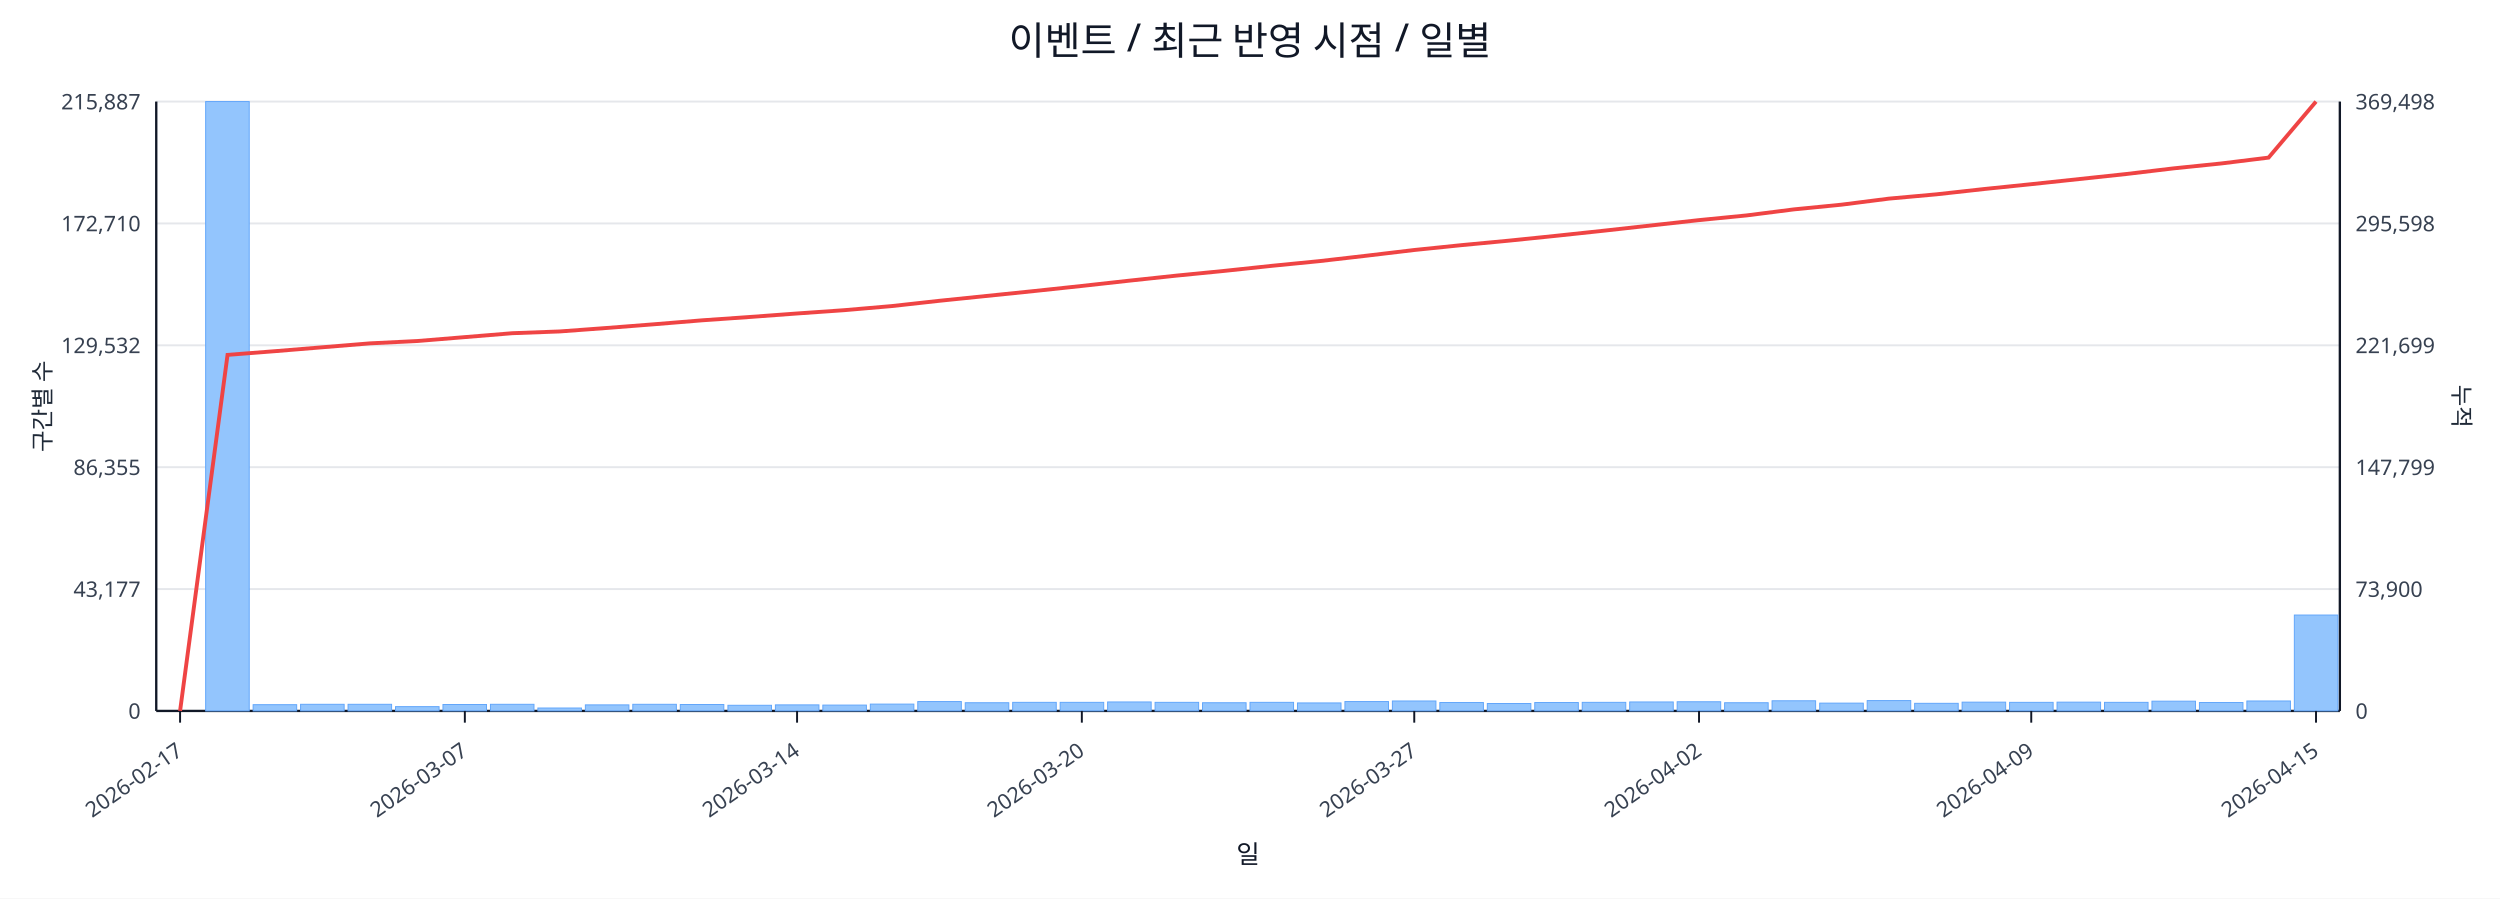
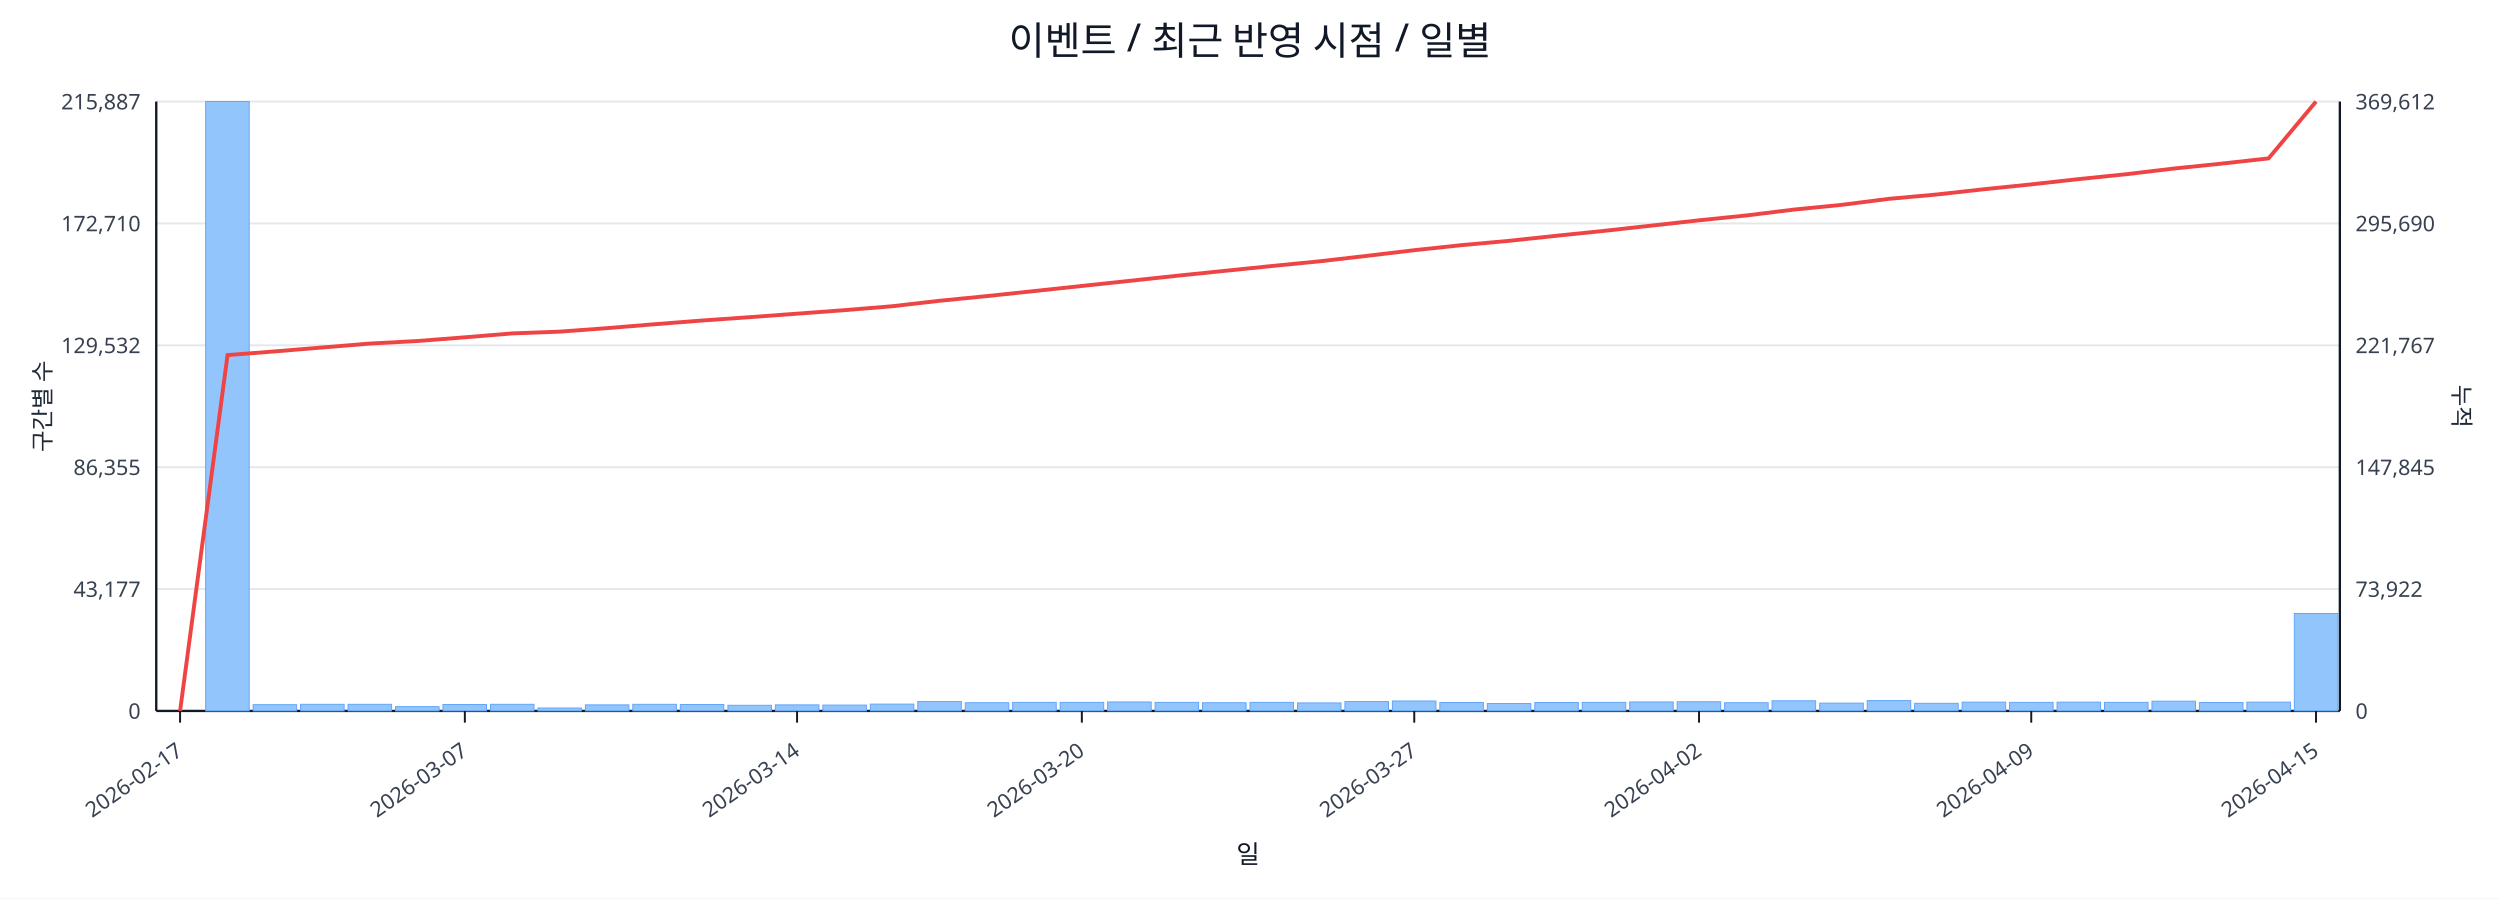
<svg xmlns="http://www.w3.org/2000/svg" width="1280" height="460" viewBox="0 0 1280 460">
  <rect x="0" y="0" width="100%" height="100%" fill="#ffffff" />
  <text x="640.0" y="28" font-size="20" text-anchor="middle" font-family="sans-serif" fill="#111827">이벤트 / 최근 반영 시점 / 일별</text>
  <line x1="80.0" y1="52.0" x2="1198.0" y2="52.0" stroke="#e5e7eb" stroke-width="1" />
  <text x="72.0" y="56.0" font-size="11" text-anchor="end" font-family="sans-serif" fill="#374151">215,887</text>
-   <text x="1206.0" y="56.0" font-size="11" text-anchor="start" font-family="sans-serif" fill="#374151">369,498</text>
+   <text x="1206.0" y="56.0" font-size="11" text-anchor="start" font-family="sans-serif" fill="#374151">369,612</text>
  <line x1="80.0" y1="114.4" x2="1198.0" y2="114.4" stroke="#e5e7eb" stroke-width="1" />
  <text x="72.0" y="118.4" font-size="11" text-anchor="end" font-family="sans-serif" fill="#374151">172,710</text>
-   <text x="1206.0" y="118.4" font-size="11" text-anchor="start" font-family="sans-serif" fill="#374151">295,598</text>
+   <text x="1206.0" y="118.4" font-size="11" text-anchor="start" font-family="sans-serif" fill="#374151">295,690</text>
  <line x1="80.0" y1="176.8" x2="1198.0" y2="176.8" stroke="#e5e7eb" stroke-width="1" />
  <text x="72.0" y="180.8" font-size="11" text-anchor="end" font-family="sans-serif" fill="#374151">129,532</text>
-   <text x="1206.0" y="180.8" font-size="11" text-anchor="start" font-family="sans-serif" fill="#374151">221,699</text>
+   <text x="1206.0" y="180.8" font-size="11" text-anchor="start" font-family="sans-serif" fill="#374151">221,767</text>
  <line x1="80.0" y1="239.2" x2="1198.0" y2="239.2" stroke="#e5e7eb" stroke-width="1" />
  <text x="72.0" y="243.2" font-size="11" text-anchor="end" font-family="sans-serif" fill="#374151">86,355</text>
-   <text x="1206.0" y="243.2" font-size="11" text-anchor="start" font-family="sans-serif" fill="#374151">147,799</text>
+   <text x="1206.0" y="243.2" font-size="11" text-anchor="start" font-family="sans-serif" fill="#374151">147,845</text>
  <line x1="80.0" y1="301.6" x2="1198.0" y2="301.6" stroke="#e5e7eb" stroke-width="1" />
  <text x="72.0" y="305.6" font-size="11" text-anchor="end" font-family="sans-serif" fill="#374151">43,177</text>
-   <text x="1206.0" y="305.6" font-size="11" text-anchor="start" font-family="sans-serif" fill="#374151">73,900</text>
+   <text x="1206.0" y="305.6" font-size="11" text-anchor="start" font-family="sans-serif" fill="#374151">73,922</text>
  <line x1="80.0" y1="364.0" x2="1198.0" y2="364.0" stroke="#e5e7eb" stroke-width="1" />
  <text x="72.0" y="368.0" font-size="11" text-anchor="end" font-family="sans-serif" fill="#374151">0</text>
  <text x="1206.0" y="368.0" font-size="11" text-anchor="start" font-family="sans-serif" fill="#374151">0</text>
  <line x1="80.0" y1="364.0" x2="1198.0" y2="364.0" stroke="#111827" stroke-width="1.2" />
  <line x1="80.0" y1="52.0" x2="80.0" y2="364.0" stroke="#111827" stroke-width="1.2" />
  <line x1="1198.0" y1="52.0" x2="1198.0" y2="364.0" stroke="#111827" stroke-width="1.2" />
  <rect x="81.0" y="364.0" width="22.3" height="0.0" fill="#93c5fd" stroke="#60a5fa" stroke-width="0.5" />
  <rect x="105.3" y="52.0" width="22.3" height="312.0" fill="#93c5fd" stroke="#60a5fa" stroke-width="0.5" />
  <rect x="129.6" y="360.8" width="22.3" height="3.2" fill="#93c5fd" stroke="#60a5fa" stroke-width="0.5" />
  <rect x="153.9" y="360.6" width="22.3" height="3.4" fill="#93c5fd" stroke="#60a5fa" stroke-width="0.5" />
  <rect x="178.2" y="360.6" width="22.3" height="3.4" fill="#93c5fd" stroke="#60a5fa" stroke-width="0.5" />
  <rect x="202.5" y="361.8" width="22.3" height="2.2" fill="#93c5fd" stroke="#60a5fa" stroke-width="0.5" />
  <rect x="226.8" y="360.7" width="22.3" height="3.3" fill="#93c5fd" stroke="#60a5fa" stroke-width="0.5" />
  <rect x="251.1" y="360.6" width="22.3" height="3.4" fill="#93c5fd" stroke="#60a5fa" stroke-width="0.5" />
  <rect x="275.4" y="362.5" width="22.3" height="1.5" fill="#93c5fd" stroke="#60a5fa" stroke-width="0.5" />
  <rect x="299.7" y="360.9" width="22.3" height="3.1" fill="#93c5fd" stroke="#60a5fa" stroke-width="0.5" />
  <rect x="324.0" y="360.6" width="22.3" height="3.4" fill="#93c5fd" stroke="#60a5fa" stroke-width="0.5" />
  <rect x="348.3" y="360.7" width="22.3" height="3.3" fill="#93c5fd" stroke="#60a5fa" stroke-width="0.5" />
  <rect x="372.7" y="361.1" width="22.3" height="2.9" fill="#93c5fd" stroke="#60a5fa" stroke-width="0.5" />
  <rect x="397.0" y="360.9" width="22.3" height="3.1" fill="#93c5fd" stroke="#60a5fa" stroke-width="0.5" />
  <rect x="421.3" y="361.0" width="22.3" height="3.0" fill="#93c5fd" stroke="#60a5fa" stroke-width="0.5" />
  <rect x="445.6" y="360.5" width="22.3" height="3.5" fill="#93c5fd" stroke="#60a5fa" stroke-width="0.5" />
  <rect x="469.9" y="359.2" width="22.3" height="4.8" fill="#93c5fd" stroke="#60a5fa" stroke-width="0.5" />
  <rect x="494.2" y="359.8" width="22.3" height="4.2" fill="#93c5fd" stroke="#60a5fa" stroke-width="0.5" />
  <rect x="518.5" y="359.6" width="22.3" height="4.4" fill="#93c5fd" stroke="#60a5fa" stroke-width="0.5" />
  <rect x="542.8" y="359.6" width="22.3" height="4.4" fill="#93c5fd" stroke="#60a5fa" stroke-width="0.5" />
  <rect x="567.1" y="359.4" width="22.3" height="4.6" fill="#93c5fd" stroke="#60a5fa" stroke-width="0.5" />
  <rect x="591.4" y="359.6" width="22.3" height="4.4" fill="#93c5fd" stroke="#60a5fa" stroke-width="0.5" />
  <rect x="615.7" y="359.8" width="22.3" height="4.2" fill="#93c5fd" stroke="#60a5fa" stroke-width="0.5" />
  <rect x="640.0" y="359.6" width="22.3" height="4.4" fill="#93c5fd" stroke="#60a5fa" stroke-width="0.5" />
  <rect x="664.3" y="359.9" width="22.3" height="4.1" fill="#93c5fd" stroke="#60a5fa" stroke-width="0.5" />
  <rect x="688.6" y="359.2" width="22.3" height="4.8" fill="#93c5fd" stroke="#60a5fa" stroke-width="0.5" />
  <rect x="712.9" y="358.9" width="22.3" height="5.1" fill="#93c5fd" stroke="#60a5fa" stroke-width="0.5" />
  <rect x="737.2" y="359.7" width="22.3" height="4.3" fill="#93c5fd" stroke="#60a5fa" stroke-width="0.5" />
  <rect x="761.5" y="360.2" width="22.3" height="3.8" fill="#93c5fd" stroke="#60a5fa" stroke-width="0.5" />
  <rect x="785.8" y="359.7" width="22.3" height="4.3" fill="#93c5fd" stroke="#60a5fa" stroke-width="0.5" />
  <rect x="810.1" y="359.6" width="22.3" height="4.4" fill="#93c5fd" stroke="#60a5fa" stroke-width="0.5" />
  <rect x="834.4" y="359.4" width="22.3" height="4.6" fill="#93c5fd" stroke="#60a5fa" stroke-width="0.5" />
  <rect x="858.7" y="359.3" width="22.3" height="4.7" fill="#93c5fd" stroke="#60a5fa" stroke-width="0.5" />
  <rect x="883.0" y="359.8" width="22.3" height="4.2" fill="#93c5fd" stroke="#60a5fa" stroke-width="0.5" />
  <rect x="907.3" y="358.8" width="22.3" height="5.2" fill="#93c5fd" stroke="#60a5fa" stroke-width="0.5" />
  <rect x="931.7" y="360.0" width="22.3" height="4.0" fill="#93c5fd" stroke="#60a5fa" stroke-width="0.5" />
  <rect x="956.0" y="358.7" width="22.3" height="5.3" fill="#93c5fd" stroke="#60a5fa" stroke-width="0.5" />
  <rect x="980.3" y="360.1" width="22.3" height="3.9" fill="#93c5fd" stroke="#60a5fa" stroke-width="0.5" />
  <rect x="1004.6" y="359.5" width="22.3" height="4.5" fill="#93c5fd" stroke="#60a5fa" stroke-width="0.5" />
  <rect x="1028.9" y="359.6" width="22.3" height="4.4" fill="#93c5fd" stroke="#60a5fa" stroke-width="0.5" />
  <rect x="1053.2" y="359.5" width="22.3" height="4.5" fill="#93c5fd" stroke="#60a5fa" stroke-width="0.5" />
  <rect x="1077.5" y="359.6" width="22.3" height="4.4" fill="#93c5fd" stroke="#60a5fa" stroke-width="0.5" />
  <rect x="1101.8" y="359.0" width="22.3" height="5.0" fill="#93c5fd" stroke="#60a5fa" stroke-width="0.5" />
  <rect x="1126.1" y="359.7" width="22.3" height="4.3" fill="#93c5fd" stroke="#60a5fa" stroke-width="0.5" />
-   <rect x="1150.4" y="358.9" width="22.3" height="5.1" fill="#93c5fd" stroke="#60a5fa" stroke-width="0.5" />
-   <rect x="1174.7" y="314.9" width="22.3" height="49.1" fill="#93c5fd" stroke="#60a5fa" stroke-width="0.5" />
-   <polyline fill="none" stroke="#ef4444" stroke-width="2" points="92.2,364.0 116.5,181.7 140.8,179.8 165.1,177.8 189.4,175.8 213.7,174.6 238.0,172.6 262.3,170.6 286.6,169.7 310.9,167.9 335.2,166.0 359.5,164.0 383.8,162.3 408.1,160.5 432.4,158.8 456.7,156.7 481.0,154.0 505.3,151.5 529.6,149.0 553.9,146.4 578.2,143.7 602.5,141.1 626.8,138.7 651.2,136.1 675.5,133.7 699.8,130.9 724.1,128.0 748.4,125.5 772.7,123.2 797.0,120.7 821.3,118.1 845.6,115.4 869.9,112.7 894.2,110.3 918.5,107.2 942.8,104.8 967.1,101.7 991.4,99.5 1015.7,96.8 1040.0,94.3 1064.3,91.7 1088.6,89.1 1112.9,86.2 1137.2,83.7 1161.5,80.7 1185.8,52.0" />
+   <rect x="1150.4" y="359.5" width="22.3" height="4.5" fill="#93c5fd" stroke="#60a5fa" stroke-width="0.5" />
+   <rect x="1174.7" y="314.1" width="22.3" height="49.9" fill="#93c5fd" stroke="#60a5fa" stroke-width="0.5" />
+   <polyline fill="none" stroke="#ef4444" stroke-width="2" points="92.2,364.0 116.5,181.8 140.8,179.9 165.1,177.9 189.4,175.9 213.7,174.6 238.0,172.7 262.3,170.7 286.6,169.8 310.9,168.0 335.2,166.0 359.5,164.1 383.8,162.4 408.1,160.6 432.4,158.8 456.7,156.8 481.0,154.0 505.3,151.6 529.6,149.0 553.9,146.4 578.2,143.8 602.5,141.2 626.8,138.7 651.2,136.2 675.5,133.8 699.8,131.0 724.1,128.1 748.4,125.5 772.7,123.3 797.0,120.7 821.3,118.2 845.6,115.5 869.9,112.8 894.2,110.3 918.5,107.3 942.8,104.9 967.1,101.8 991.4,99.6 1015.7,96.9 1040.0,94.4 1064.3,91.7 1088.6,89.2 1112.9,86.3 1137.2,83.8 1161.5,81.1 1185.8,52.0" />
  <line x1="92.2" y1="364.0" x2="92.2" y2="370.0" stroke="#111827" stroke-width="1" />
  <text x="94.2" y="386.0" font-size="11" text-anchor="end" transform="rotate(-35 94.2 386.0)" font-family="sans-serif" fill="#374151">2026-02-17</text>
  <line x1="238.0" y1="364.0" x2="238.0" y2="370.0" stroke="#111827" stroke-width="1" />
  <text x="240.0" y="386.0" font-size="11" text-anchor="end" transform="rotate(-35 240.0 386.0)" font-family="sans-serif" fill="#374151">2026-03-07</text>
  <line x1="408.1" y1="364.0" x2="408.1" y2="370.0" stroke="#111827" stroke-width="1" />
  <text x="410.1" y="386.0" font-size="11" text-anchor="end" transform="rotate(-35 410.1 386.0)" font-family="sans-serif" fill="#374151">2026-03-14</text>
  <line x1="553.9" y1="364.0" x2="553.9" y2="370.0" stroke="#111827" stroke-width="1" />
  <text x="555.9" y="386.0" font-size="11" text-anchor="end" transform="rotate(-35 555.9 386.0)" font-family="sans-serif" fill="#374151">2026-03-20</text>
  <line x1="724.1" y1="364.0" x2="724.1" y2="370.0" stroke="#111827" stroke-width="1" />
  <text x="726.1" y="386.0" font-size="11" text-anchor="end" transform="rotate(-35 726.1 386.0)" font-family="sans-serif" fill="#374151">2026-03-27</text>
  <line x1="869.9" y1="364.0" x2="869.9" y2="370.0" stroke="#111827" stroke-width="1" />
  <text x="871.9" y="386.0" font-size="11" text-anchor="end" transform="rotate(-35 871.9 386.0)" font-family="sans-serif" fill="#374151">2026-04-02</text>
  <line x1="1040.0" y1="364.0" x2="1040.0" y2="370.0" stroke="#111827" stroke-width="1" />
  <text x="1042.0" y="386.0" font-size="11" text-anchor="end" transform="rotate(-35 1042.0 386.0)" font-family="sans-serif" fill="#374151">2026-04-09</text>
  <line x1="1185.8" y1="364.0" x2="1185.8" y2="370.0" stroke="#111827" stroke-width="1" />
  <text x="1187.8" y="386.0" font-size="11" text-anchor="end" transform="rotate(-35 1187.8 386.0)" font-family="sans-serif" fill="#374151">2026-04-15</text>
  <text x="26" y="208.0" font-size="12" transform="rotate(-90 26 208.0)" text-anchor="middle" font-family="sans-serif" fill="#1f2937">구간별 수</text>
  <text x="1256.0" y="208.0" font-size="12" transform="rotate(90 1256.0 208.0)" text-anchor="middle" font-family="sans-serif" fill="#1f2937">누적</text>
  <text x="639.0" y="442.0" font-size="13" text-anchor="middle" font-family="sans-serif" fill="#111827">일</text>
</svg>
